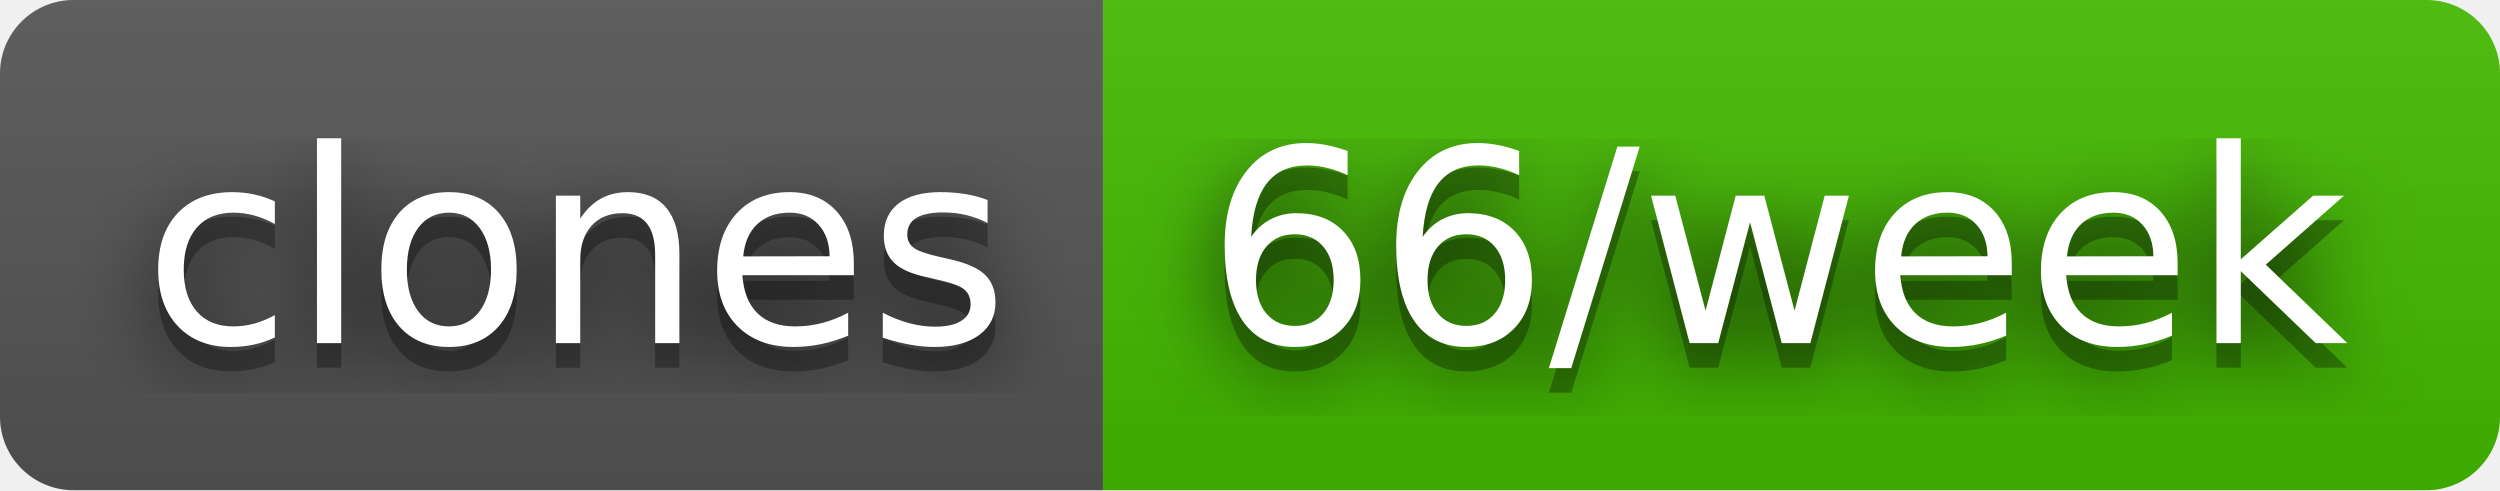
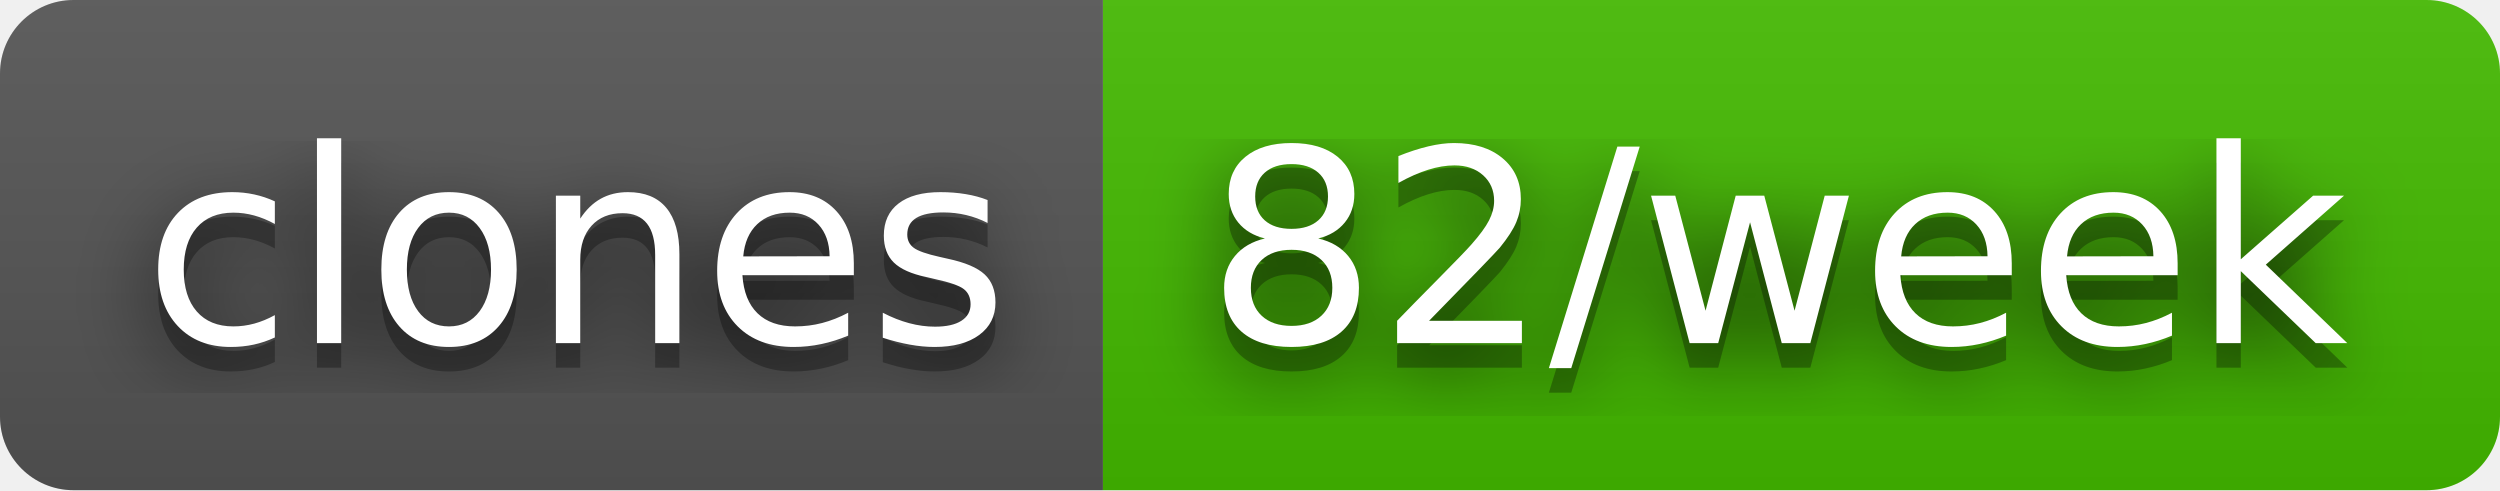
- <svg xmlns="http://www.w3.org/2000/svg" width="102" height="20" role="img" aria-label="clones: 66/week">
+ <svg xmlns="http://www.w3.org/2000/svg" width="102" height="20" role="img" aria-label="clones: 82/week">
  <filter id="blur">
    <feGaussianBlur stdDeviation="16" />
  </filter>
  <linearGradient id="s" x2="0" y2="100%">
    <stop offset="0" stop-color="#bbb" stop-opacity=".1" />
    <stop offset="1" stop-opacity=".1" />
  </linearGradient>
  <clipPath id="r">
    <rect width="102" height="20" rx="3" />
  </clipPath>
  <g clip-path="url(#r)">
    <rect width="45" height="20" fill="#555" />
    <rect x="45" width="57" height="20" fill="#4b0" />
    <rect width="102" height="20" fill="url(#s)" />
  </g>
  <g fill="#fff" text-anchor="middle" font-family="Verdana,Geneva,DejaVu Sans,sans-serif" text-rendering="geometricPrecision" font-size="110">
    <g transform="scale(.1)">
      <g aria-hidden="true" fill="#010101">
        <text x="235" y="150" fill-opacity=".8" filter="url(#blur)" textLength="350">clones</text>
        <text x="235" y="150" fill-opacity=".3" textLength="350">clones</text>
      </g>
      <text x="235" y="140" textLength="350">clones</text>
    </g>
    <g transform="scale(.1)">
      <g aria-hidden="true" fill="#010101">
-         <text x="725" y="150" fill-opacity=".8" filter="url(#blur)" textLength="470">66/week</text>
-         <text x="725" y="150" fill-opacity=".3" textLength="470">66/week</text>
+         <text x="725" y="150" fill-opacity=".8" filter="url(#blur)" textLength="470">82/week</text>
+         <text x="725" y="150" fill-opacity=".3" textLength="470">82/week</text>
      </g>
-       <text x="725" y="140" textLength="470">66/week</text>
+       <text x="725" y="140" textLength="470">82/week</text>
    </g>
  </g>
</svg>
